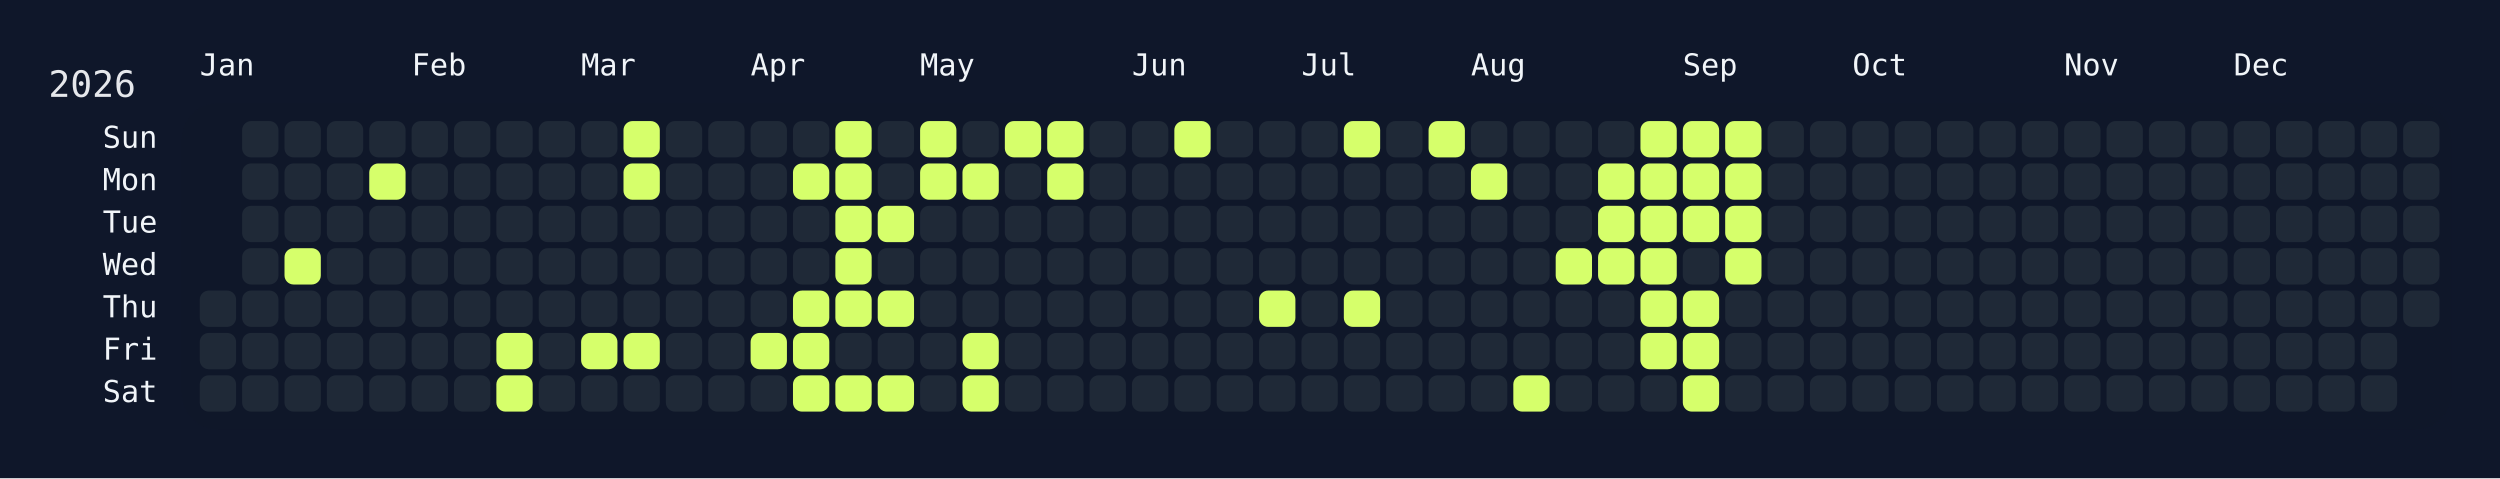
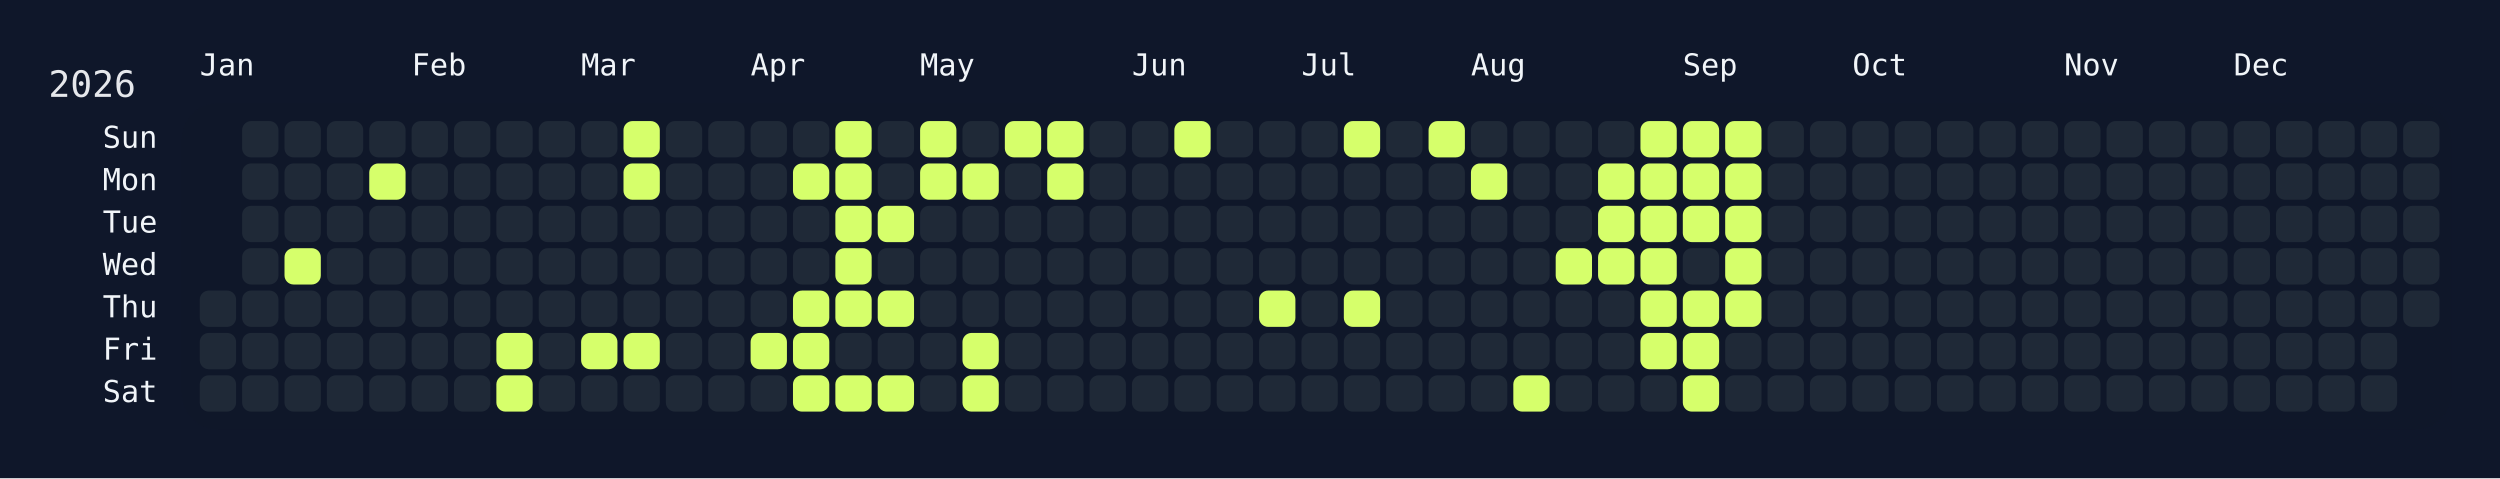
<svg xmlns="http://www.w3.org/2000/svg" width="826" height="158" viewBox="0 0 826 158">
  <rect width="826" height="158" fill="#0f172a" />
  <rect x="60" y="34" width="750" height="108" rx="12" ry="12" fill="rgba(15, 23, 42, 0.8)" />
  <text x="16" y="32" font-size="12" fill="#e5e7eb" font-family="JetBrains Mono, ui-monospace, SFMono-Regular, Menlo, Monaco, Consolas, monospace">2026</text>
  <text x="66" y="18" font-size="10" fill="#f1f5f9" font-family="JetBrains Mono, ui-monospace, SFMono-Regular, Menlo, Monaco, Consolas, monospace" dominant-baseline="hanging">Jan</text>
  <text x="136" y="18" font-size="10" fill="#f1f5f9" font-family="JetBrains Mono, ui-monospace, SFMono-Regular, Menlo, Monaco, Consolas, monospace" dominant-baseline="hanging">Feb</text>
  <text x="192" y="18" font-size="10" fill="#f1f5f9" font-family="JetBrains Mono, ui-monospace, SFMono-Regular, Menlo, Monaco, Consolas, monospace" dominant-baseline="hanging">Mar</text>
  <text x="248" y="18" font-size="10" fill="#f1f5f9" font-family="JetBrains Mono, ui-monospace, SFMono-Regular, Menlo, Monaco, Consolas, monospace" dominant-baseline="hanging">Apr</text>
  <text x="304" y="18" font-size="10" fill="#f1f5f9" font-family="JetBrains Mono, ui-monospace, SFMono-Regular, Menlo, Monaco, Consolas, monospace" dominant-baseline="hanging">May</text>
  <text x="374" y="18" font-size="10" fill="#f1f5f9" font-family="JetBrains Mono, ui-monospace, SFMono-Regular, Menlo, Monaco, Consolas, monospace" dominant-baseline="hanging">Jun</text>
  <text x="430" y="18" font-size="10" fill="#f1f5f9" font-family="JetBrains Mono, ui-monospace, SFMono-Regular, Menlo, Monaco, Consolas, monospace" dominant-baseline="hanging">Jul</text>
  <text x="486" y="18" font-size="10" fill="#f1f5f9" font-family="JetBrains Mono, ui-monospace, SFMono-Regular, Menlo, Monaco, Consolas, monospace" dominant-baseline="hanging">Aug</text>
  <text x="556" y="18" font-size="10" fill="#f1f5f9" font-family="JetBrains Mono, ui-monospace, SFMono-Regular, Menlo, Monaco, Consolas, monospace" dominant-baseline="hanging">Sep</text>
  <text x="612" y="18" font-size="10" fill="#f1f5f9" font-family="JetBrains Mono, ui-monospace, SFMono-Regular, Menlo, Monaco, Consolas, monospace" dominant-baseline="hanging">Oct</text>
  <text x="682" y="18" font-size="10" fill="#f1f5f9" font-family="JetBrains Mono, ui-monospace, SFMono-Regular, Menlo, Monaco, Consolas, monospace" dominant-baseline="hanging">Nov</text>
  <text x="738" y="18" font-size="10" fill="#f1f5f9" font-family="JetBrains Mono, ui-monospace, SFMono-Regular, Menlo, Monaco, Consolas, monospace" dominant-baseline="hanging">Dec</text>
  <text x="52" y="46.0" font-size="10" fill="#f1f5f9" font-family="JetBrains Mono, ui-monospace, SFMono-Regular, Menlo, Monaco, Consolas, monospace" text-anchor="end" dominant-baseline="middle">Sun</text>
  <text x="52" y="60.0" font-size="10" fill="#f1f5f9" font-family="JetBrains Mono, ui-monospace, SFMono-Regular, Menlo, Monaco, Consolas, monospace" text-anchor="end" dominant-baseline="middle">Mon</text>
  <text x="52" y="74.0" font-size="10" fill="#f1f5f9" font-family="JetBrains Mono, ui-monospace, SFMono-Regular, Menlo, Monaco, Consolas, monospace" text-anchor="end" dominant-baseline="middle">Tue</text>
  <text x="52" y="88.0" font-size="10" fill="#f1f5f9" font-family="JetBrains Mono, ui-monospace, SFMono-Regular, Menlo, Monaco, Consolas, monospace" text-anchor="end" dominant-baseline="middle">Wed</text>
  <text x="52" y="102.0" font-size="10" fill="#f1f5f9" font-family="JetBrains Mono, ui-monospace, SFMono-Regular, Menlo, Monaco, Consolas, monospace" text-anchor="end" dominant-baseline="middle">Thu</text>
  <text x="52" y="116.0" font-size="10" fill="#f1f5f9" font-family="JetBrains Mono, ui-monospace, SFMono-Regular, Menlo, Monaco, Consolas, monospace" text-anchor="end" dominant-baseline="middle">Fri</text>
  <text x="52" y="130.0" font-size="10" fill="#f1f5f9" font-family="JetBrains Mono, ui-monospace, SFMono-Regular, Menlo, Monaco, Consolas, monospace" text-anchor="end" dominant-baseline="middle">Sat</text>
  <g transform="translate(66,40)">
    <rect x="0" y="56" width="12" height="12" rx="3" ry="3" fill="#1f2937" data-date="2026-01-01" />
    <rect x="0" y="70" width="12" height="12" rx="3" ry="3" fill="#1f2937" data-date="2026-01-02" />
    <rect x="0" y="84" width="12" height="12" rx="3" ry="3" fill="#1f2937" data-date="2026-01-03" />
    <rect x="14" y="0" width="12" height="12" rx="3" ry="3" fill="#1f2937" data-date="2026-01-04" />
    <rect x="14" y="14" width="12" height="12" rx="3" ry="3" fill="#1f2937" data-date="2026-01-05" />
    <rect x="14" y="28" width="12" height="12" rx="3" ry="3" fill="#1f2937" data-date="2026-01-06" />
    <rect x="14" y="42" width="12" height="12" rx="3" ry="3" fill="#1f2937" data-date="2026-01-07" />
    <rect x="14" y="56" width="12" height="12" rx="3" ry="3" fill="#1f2937" data-date="2026-01-08" />
    <rect x="14" y="70" width="12" height="12" rx="3" ry="3" fill="#1f2937" data-date="2026-01-09" />
    <rect x="14" y="84" width="12" height="12" rx="3" ry="3" fill="#1f2937" data-date="2026-01-10" />
    <rect x="28" y="0" width="12" height="12" rx="3" ry="3" fill="#1f2937" data-date="2026-01-11" />
    <rect x="28" y="14" width="12" height="12" rx="3" ry="3" fill="#1f2937" data-date="2026-01-12" />
    <rect x="28" y="28" width="12" height="12" rx="3" ry="3" fill="#1f2937" data-date="2026-01-13" />
    <rect x="28" y="42" width="12" height="12" rx="3" ry="3" fill="#d6ff6b" data-date="2026-01-14" />
    <rect x="28" y="56" width="12" height="12" rx="3" ry="3" fill="#1f2937" data-date="2026-01-15" />
    <rect x="28" y="70" width="12" height="12" rx="3" ry="3" fill="#1f2937" data-date="2026-01-16" />
    <rect x="28" y="84" width="12" height="12" rx="3" ry="3" fill="#1f2937" data-date="2026-01-17" />
    <rect x="42" y="0" width="12" height="12" rx="3" ry="3" fill="#1f2937" data-date="2026-01-18" />
    <rect x="42" y="14" width="12" height="12" rx="3" ry="3" fill="#1f2937" data-date="2026-01-19" />
    <rect x="42" y="28" width="12" height="12" rx="3" ry="3" fill="#1f2937" data-date="2026-01-20" />
    <rect x="42" y="42" width="12" height="12" rx="3" ry="3" fill="#1f2937" data-date="2026-01-21" />
    <rect x="42" y="56" width="12" height="12" rx="3" ry="3" fill="#1f2937" data-date="2026-01-22" />
    <rect x="42" y="70" width="12" height="12" rx="3" ry="3" fill="#1f2937" data-date="2026-01-23" />
    <rect x="42" y="84" width="12" height="12" rx="3" ry="3" fill="#1f2937" data-date="2026-01-24" />
    <rect x="56" y="0" width="12" height="12" rx="3" ry="3" fill="#1f2937" data-date="2026-01-25" />
    <rect x="56" y="14" width="12" height="12" rx="3" ry="3" fill="#d6ff6b" data-date="2026-01-26" />
    <rect x="56" y="28" width="12" height="12" rx="3" ry="3" fill="#1f2937" data-date="2026-01-27" />
    <rect x="56" y="42" width="12" height="12" rx="3" ry="3" fill="#1f2937" data-date="2026-01-28" />
    <rect x="56" y="56" width="12" height="12" rx="3" ry="3" fill="#1f2937" data-date="2026-01-29" />
    <rect x="56" y="70" width="12" height="12" rx="3" ry="3" fill="#1f2937" data-date="2026-01-30" />
    <rect x="56" y="84" width="12" height="12" rx="3" ry="3" fill="#1f2937" data-date="2026-01-31" />
    <rect x="70" y="0" width="12" height="12" rx="3" ry="3" fill="#1f2937" data-date="2026-02-01" />
    <rect x="70" y="14" width="12" height="12" rx="3" ry="3" fill="#1f2937" data-date="2026-02-02" />
    <rect x="70" y="28" width="12" height="12" rx="3" ry="3" fill="#1f2937" data-date="2026-02-03" />
    <rect x="70" y="42" width="12" height="12" rx="3" ry="3" fill="#1f2937" data-date="2026-02-04" />
    <rect x="70" y="56" width="12" height="12" rx="3" ry="3" fill="#1f2937" data-date="2026-02-05" />
    <rect x="70" y="70" width="12" height="12" rx="3" ry="3" fill="#1f2937" data-date="2026-02-06" />
    <rect x="70" y="84" width="12" height="12" rx="3" ry="3" fill="#1f2937" data-date="2026-02-07" />
    <rect x="84" y="0" width="12" height="12" rx="3" ry="3" fill="#1f2937" data-date="2026-02-08" />
    <rect x="84" y="14" width="12" height="12" rx="3" ry="3" fill="#1f2937" data-date="2026-02-09" />
    <rect x="84" y="28" width="12" height="12" rx="3" ry="3" fill="#1f2937" data-date="2026-02-10" />
    <rect x="84" y="42" width="12" height="12" rx="3" ry="3" fill="#1f2937" data-date="2026-02-11" />
    <rect x="84" y="56" width="12" height="12" rx="3" ry="3" fill="#1f2937" data-date="2026-02-12" />
    <rect x="84" y="70" width="12" height="12" rx="3" ry="3" fill="#1f2937" data-date="2026-02-13" />
    <rect x="84" y="84" width="12" height="12" rx="3" ry="3" fill="#1f2937" data-date="2026-02-14" />
    <rect x="98" y="0" width="12" height="12" rx="3" ry="3" fill="#1f2937" data-date="2026-02-15" />
    <rect x="98" y="14" width="12" height="12" rx="3" ry="3" fill="#1f2937" data-date="2026-02-16" />
    <rect x="98" y="28" width="12" height="12" rx="3" ry="3" fill="#1f2937" data-date="2026-02-17" />
    <rect x="98" y="42" width="12" height="12" rx="3" ry="3" fill="#1f2937" data-date="2026-02-18" />
    <rect x="98" y="56" width="12" height="12" rx="3" ry="3" fill="#1f2937" data-date="2026-02-19" />
    <rect x="98" y="70" width="12" height="12" rx="3" ry="3" fill="#d6ff6b" data-date="2026-02-20" />
    <rect x="98" y="84" width="12" height="12" rx="3" ry="3" fill="#d6ff6b" data-date="2026-02-21" />
    <rect x="112" y="0" width="12" height="12" rx="3" ry="3" fill="#1f2937" data-date="2026-02-22" />
    <rect x="112" y="14" width="12" height="12" rx="3" ry="3" fill="#1f2937" data-date="2026-02-23" />
    <rect x="112" y="28" width="12" height="12" rx="3" ry="3" fill="#1f2937" data-date="2026-02-24" />
    <rect x="112" y="42" width="12" height="12" rx="3" ry="3" fill="#1f2937" data-date="2026-02-25" />
    <rect x="112" y="56" width="12" height="12" rx="3" ry="3" fill="#1f2937" data-date="2026-02-26" />
    <rect x="112" y="70" width="12" height="12" rx="3" ry="3" fill="#1f2937" data-date="2026-02-27" />
    <rect x="112" y="84" width="12" height="12" rx="3" ry="3" fill="#1f2937" data-date="2026-02-28" />
    <rect x="126" y="0" width="12" height="12" rx="3" ry="3" fill="#1f2937" data-date="2026-03-01" />
    <rect x="126" y="14" width="12" height="12" rx="3" ry="3" fill="#1f2937" data-date="2026-03-02" />
    <rect x="126" y="28" width="12" height="12" rx="3" ry="3" fill="#1f2937" data-date="2026-03-03" />
    <rect x="126" y="42" width="12" height="12" rx="3" ry="3" fill="#1f2937" data-date="2026-03-04" />
    <rect x="126" y="56" width="12" height="12" rx="3" ry="3" fill="#1f2937" data-date="2026-03-05" />
    <rect x="126" y="70" width="12" height="12" rx="3" ry="3" fill="#d6ff6b" data-date="2026-03-06" />
    <rect x="126" y="84" width="12" height="12" rx="3" ry="3" fill="#1f2937" data-date="2026-03-07" />
    <rect x="140" y="0" width="12" height="12" rx="3" ry="3" fill="#d6ff6b" data-date="2026-03-08" />
    <rect x="140" y="14" width="12" height="12" rx="3" ry="3" fill="#d6ff6b" data-date="2026-03-09" />
    <rect x="140" y="28" width="12" height="12" rx="3" ry="3" fill="#1f2937" data-date="2026-03-10" />
    <rect x="140" y="42" width="12" height="12" rx="3" ry="3" fill="#1f2937" data-date="2026-03-11" />
    <rect x="140" y="56" width="12" height="12" rx="3" ry="3" fill="#1f2937" data-date="2026-03-12" />
    <rect x="140" y="70" width="12" height="12" rx="3" ry="3" fill="#d6ff6b" data-date="2026-03-13" />
    <rect x="140" y="84" width="12" height="12" rx="3" ry="3" fill="#1f2937" data-date="2026-03-14" />
    <rect x="154" y="0" width="12" height="12" rx="3" ry="3" fill="#1f2937" data-date="2026-03-15" />
    <rect x="154" y="14" width="12" height="12" rx="3" ry="3" fill="#1f2937" data-date="2026-03-16" />
    <rect x="154" y="28" width="12" height="12" rx="3" ry="3" fill="#1f2937" data-date="2026-03-17" />
    <rect x="154" y="42" width="12" height="12" rx="3" ry="3" fill="#1f2937" data-date="2026-03-18" />
    <rect x="154" y="56" width="12" height="12" rx="3" ry="3" fill="#1f2937" data-date="2026-03-19" />
    <rect x="154" y="70" width="12" height="12" rx="3" ry="3" fill="#1f2937" data-date="2026-03-20" />
    <rect x="154" y="84" width="12" height="12" rx="3" ry="3" fill="#1f2937" data-date="2026-03-21" />
    <rect x="168" y="0" width="12" height="12" rx="3" ry="3" fill="#1f2937" data-date="2026-03-22" />
    <rect x="168" y="14" width="12" height="12" rx="3" ry="3" fill="#1f2937" data-date="2026-03-23" />
    <rect x="168" y="28" width="12" height="12" rx="3" ry="3" fill="#1f2937" data-date="2026-03-24" />
    <rect x="168" y="42" width="12" height="12" rx="3" ry="3" fill="#1f2937" data-date="2026-03-25" />
    <rect x="168" y="56" width="12" height="12" rx="3" ry="3" fill="#1f2937" data-date="2026-03-26" />
    <rect x="168" y="70" width="12" height="12" rx="3" ry="3" fill="#1f2937" data-date="2026-03-27" />
    <rect x="168" y="84" width="12" height="12" rx="3" ry="3" fill="#1f2937" data-date="2026-03-28" />
    <rect x="182" y="0" width="12" height="12" rx="3" ry="3" fill="#1f2937" data-date="2026-03-29" />
    <rect x="182" y="14" width="12" height="12" rx="3" ry="3" fill="#1f2937" data-date="2026-03-30" />
    <rect x="182" y="28" width="12" height="12" rx="3" ry="3" fill="#1f2937" data-date="2026-03-31" />
    <rect x="182" y="42" width="12" height="12" rx="3" ry="3" fill="#1f2937" data-date="2026-04-01" />
    <rect x="182" y="56" width="12" height="12" rx="3" ry="3" fill="#1f2937" data-date="2026-04-02" />
    <rect x="182" y="70" width="12" height="12" rx="3" ry="3" fill="#d6ff6b" data-date="2026-04-03" />
    <rect x="182" y="84" width="12" height="12" rx="3" ry="3" fill="#1f2937" data-date="2026-04-04" />
    <rect x="196" y="0" width="12" height="12" rx="3" ry="3" fill="#1f2937" data-date="2026-04-05" />
    <rect x="196" y="14" width="12" height="12" rx="3" ry="3" fill="#d6ff6b" data-date="2026-04-06" />
    <rect x="196" y="28" width="12" height="12" rx="3" ry="3" fill="#1f2937" data-date="2026-04-07" />
    <rect x="196" y="42" width="12" height="12" rx="3" ry="3" fill="#1f2937" data-date="2026-04-08" />
    <rect x="196" y="56" width="12" height="12" rx="3" ry="3" fill="#d6ff6b" data-date="2026-04-09" />
    <rect x="196" y="70" width="12" height="12" rx="3" ry="3" fill="#d6ff6b" data-date="2026-04-10" />
    <rect x="196" y="84" width="12" height="12" rx="3" ry="3" fill="#d6ff6b" data-date="2026-04-11" />
    <rect x="210" y="0" width="12" height="12" rx="3" ry="3" fill="#d6ff6b" data-date="2026-04-12" />
    <rect x="210" y="14" width="12" height="12" rx="3" ry="3" fill="#d6ff6b" data-date="2026-04-13" />
    <rect x="210" y="28" width="12" height="12" rx="3" ry="3" fill="#d6ff6b" data-date="2026-04-14" />
    <rect x="210" y="42" width="12" height="12" rx="3" ry="3" fill="#d6ff6b" data-date="2026-04-15" />
    <rect x="210" y="56" width="12" height="12" rx="3" ry="3" fill="#d6ff6b" data-date="2026-04-16" />
    <rect x="210" y="70" width="12" height="12" rx="3" ry="3" fill="#1f2937" data-date="2026-04-17" />
    <rect x="210" y="84" width="12" height="12" rx="3" ry="3" fill="#d6ff6b" data-date="2026-04-18" />
    <rect x="224" y="0" width="12" height="12" rx="3" ry="3" fill="#1f2937" data-date="2026-04-19" />
    <rect x="224" y="14" width="12" height="12" rx="3" ry="3" fill="#1f2937" data-date="2026-04-20" />
    <rect x="224" y="28" width="12" height="12" rx="3" ry="3" fill="#d6ff6b" data-date="2026-04-21" />
    <rect x="224" y="42" width="12" height="12" rx="3" ry="3" fill="#1f2937" data-date="2026-04-22" />
    <rect x="224" y="56" width="12" height="12" rx="3" ry="3" fill="#d6ff6b" data-date="2026-04-23" />
    <rect x="224" y="70" width="12" height="12" rx="3" ry="3" fill="#1f2937" data-date="2026-04-24" />
    <rect x="224" y="84" width="12" height="12" rx="3" ry="3" fill="#d6ff6b" data-date="2026-04-25" />
    <rect x="238" y="0" width="12" height="12" rx="3" ry="3" fill="#d6ff6b" data-date="2026-04-26" />
    <rect x="238" y="14" width="12" height="12" rx="3" ry="3" fill="#d6ff6b" data-date="2026-04-27" />
    <rect x="238" y="28" width="12" height="12" rx="3" ry="3" fill="#1f2937" data-date="2026-04-28" />
    <rect x="238" y="42" width="12" height="12" rx="3" ry="3" fill="#1f2937" data-date="2026-04-29" />
    <rect x="238" y="56" width="12" height="12" rx="3" ry="3" fill="#1f2937" data-date="2026-04-30" />
    <rect x="238" y="70" width="12" height="12" rx="3" ry="3" fill="#1f2937" data-date="2026-05-01" />
    <rect x="238" y="84" width="12" height="12" rx="3" ry="3" fill="#1f2937" data-date="2026-05-02" />
    <rect x="252" y="0" width="12" height="12" rx="3" ry="3" fill="#1f2937" data-date="2026-05-03" />
    <rect x="252" y="14" width="12" height="12" rx="3" ry="3" fill="#d6ff6b" data-date="2026-05-04" />
    <rect x="252" y="28" width="12" height="12" rx="3" ry="3" fill="#1f2937" data-date="2026-05-05" />
    <rect x="252" y="42" width="12" height="12" rx="3" ry="3" fill="#1f2937" data-date="2026-05-06" />
    <rect x="252" y="56" width="12" height="12" rx="3" ry="3" fill="#1f2937" data-date="2026-05-07" />
    <rect x="252" y="70" width="12" height="12" rx="3" ry="3" fill="#d6ff6b" data-date="2026-05-08" />
    <rect x="252" y="84" width="12" height="12" rx="3" ry="3" fill="#d6ff6b" data-date="2026-05-09" />
    <rect x="266" y="0" width="12" height="12" rx="3" ry="3" fill="#d6ff6b" data-date="2026-05-10" />
    <rect x="266" y="14" width="12" height="12" rx="3" ry="3" fill="#1f2937" data-date="2026-05-11" />
    <rect x="266" y="28" width="12" height="12" rx="3" ry="3" fill="#1f2937" data-date="2026-05-12" />
    <rect x="266" y="42" width="12" height="12" rx="3" ry="3" fill="#1f2937" data-date="2026-05-13" />
    <rect x="266" y="56" width="12" height="12" rx="3" ry="3" fill="#1f2937" data-date="2026-05-14" />
    <rect x="266" y="70" width="12" height="12" rx="3" ry="3" fill="#1f2937" data-date="2026-05-15" />
    <rect x="266" y="84" width="12" height="12" rx="3" ry="3" fill="#1f2937" data-date="2026-05-16" />
    <rect x="280" y="0" width="12" height="12" rx="3" ry="3" fill="#d6ff6b" data-date="2026-05-17" />
    <rect x="280" y="14" width="12" height="12" rx="3" ry="3" fill="#d6ff6b" data-date="2026-05-18" />
    <rect x="280" y="28" width="12" height="12" rx="3" ry="3" fill="#1f2937" data-date="2026-05-19" />
    <rect x="280" y="42" width="12" height="12" rx="3" ry="3" fill="#1f2937" data-date="2026-05-20" />
    <rect x="280" y="56" width="12" height="12" rx="3" ry="3" fill="#1f2937" data-date="2026-05-21" />
    <rect x="280" y="70" width="12" height="12" rx="3" ry="3" fill="#1f2937" data-date="2026-05-22" />
    <rect x="280" y="84" width="12" height="12" rx="3" ry="3" fill="#1f2937" data-date="2026-05-23" />
    <rect x="294" y="0" width="12" height="12" rx="3" ry="3" fill="#1f2937" data-date="2026-05-24" />
    <rect x="294" y="14" width="12" height="12" rx="3" ry="3" fill="#1f2937" data-date="2026-05-25" />
    <rect x="294" y="28" width="12" height="12" rx="3" ry="3" fill="#1f2937" data-date="2026-05-26" />
    <rect x="294" y="42" width="12" height="12" rx="3" ry="3" fill="#1f2937" data-date="2026-05-27" />
    <rect x="294" y="56" width="12" height="12" rx="3" ry="3" fill="#1f2937" data-date="2026-05-28" />
    <rect x="294" y="70" width="12" height="12" rx="3" ry="3" fill="#1f2937" data-date="2026-05-29" />
    <rect x="294" y="84" width="12" height="12" rx="3" ry="3" fill="#1f2937" data-date="2026-05-30" />
    <rect x="308" y="0" width="12" height="12" rx="3" ry="3" fill="#1f2937" data-date="2026-05-31" />
    <rect x="308" y="14" width="12" height="12" rx="3" ry="3" fill="#1f2937" data-date="2026-06-01" />
    <rect x="308" y="28" width="12" height="12" rx="3" ry="3" fill="#1f2937" data-date="2026-06-02" />
    <rect x="308" y="42" width="12" height="12" rx="3" ry="3" fill="#1f2937" data-date="2026-06-03" />
    <rect x="308" y="56" width="12" height="12" rx="3" ry="3" fill="#1f2937" data-date="2026-06-04" />
    <rect x="308" y="70" width="12" height="12" rx="3" ry="3" fill="#1f2937" data-date="2026-06-05" />
    <rect x="308" y="84" width="12" height="12" rx="3" ry="3" fill="#1f2937" data-date="2026-06-06" />
    <rect x="322" y="0" width="12" height="12" rx="3" ry="3" fill="#d6ff6b" data-date="2026-06-07" />
    <rect x="322" y="14" width="12" height="12" rx="3" ry="3" fill="#1f2937" data-date="2026-06-08" />
    <rect x="322" y="28" width="12" height="12" rx="3" ry="3" fill="#1f2937" data-date="2026-06-09" />
    <rect x="322" y="42" width="12" height="12" rx="3" ry="3" fill="#1f2937" data-date="2026-06-10" />
    <rect x="322" y="56" width="12" height="12" rx="3" ry="3" fill="#1f2937" data-date="2026-06-11" />
    <rect x="322" y="70" width="12" height="12" rx="3" ry="3" fill="#1f2937" data-date="2026-06-12" />
    <rect x="322" y="84" width="12" height="12" rx="3" ry="3" fill="#1f2937" data-date="2026-06-13" />
    <rect x="336" y="0" width="12" height="12" rx="3" ry="3" fill="#1f2937" data-date="2026-06-14" />
    <rect x="336" y="14" width="12" height="12" rx="3" ry="3" fill="#1f2937" data-date="2026-06-15" />
    <rect x="336" y="28" width="12" height="12" rx="3" ry="3" fill="#1f2937" data-date="2026-06-16" />
    <rect x="336" y="42" width="12" height="12" rx="3" ry="3" fill="#1f2937" data-date="2026-06-17" />
    <rect x="336" y="56" width="12" height="12" rx="3" ry="3" fill="#1f2937" data-date="2026-06-18" />
    <rect x="336" y="70" width="12" height="12" rx="3" ry="3" fill="#1f2937" data-date="2026-06-19" />
    <rect x="336" y="84" width="12" height="12" rx="3" ry="3" fill="#1f2937" data-date="2026-06-20" />
    <rect x="350" y="0" width="12" height="12" rx="3" ry="3" fill="#1f2937" data-date="2026-06-21" />
    <rect x="350" y="14" width="12" height="12" rx="3" ry="3" fill="#1f2937" data-date="2026-06-22" />
    <rect x="350" y="28" width="12" height="12" rx="3" ry="3" fill="#1f2937" data-date="2026-06-23" />
    <rect x="350" y="42" width="12" height="12" rx="3" ry="3" fill="#1f2937" data-date="2026-06-24" />
    <rect x="350" y="56" width="12" height="12" rx="3" ry="3" fill="#d6ff6b" data-date="2026-06-25" />
    <rect x="350" y="70" width="12" height="12" rx="3" ry="3" fill="#1f2937" data-date="2026-06-26" />
    <rect x="350" y="84" width="12" height="12" rx="3" ry="3" fill="#1f2937" data-date="2026-06-27" />
    <rect x="364" y="0" width="12" height="12" rx="3" ry="3" fill="#1f2937" data-date="2026-06-28" />
    <rect x="364" y="14" width="12" height="12" rx="3" ry="3" fill="#1f2937" data-date="2026-06-29" />
    <rect x="364" y="28" width="12" height="12" rx="3" ry="3" fill="#1f2937" data-date="2026-06-30" />
    <rect x="364" y="42" width="12" height="12" rx="3" ry="3" fill="#1f2937" data-date="2026-07-01" />
    <rect x="364" y="56" width="12" height="12" rx="3" ry="3" fill="#1f2937" data-date="2026-07-02" />
    <rect x="364" y="70" width="12" height="12" rx="3" ry="3" fill="#1f2937" data-date="2026-07-03" />
    <rect x="364" y="84" width="12" height="12" rx="3" ry="3" fill="#1f2937" data-date="2026-07-04" />
    <rect x="378" y="0" width="12" height="12" rx="3" ry="3" fill="#d6ff6b" data-date="2026-07-05" />
    <rect x="378" y="14" width="12" height="12" rx="3" ry="3" fill="#1f2937" data-date="2026-07-06" />
    <rect x="378" y="28" width="12" height="12" rx="3" ry="3" fill="#1f2937" data-date="2026-07-07" />
    <rect x="378" y="42" width="12" height="12" rx="3" ry="3" fill="#1f2937" data-date="2026-07-08" />
    <rect x="378" y="56" width="12" height="12" rx="3" ry="3" fill="#d6ff6b" data-date="2026-07-09" />
    <rect x="378" y="70" width="12" height="12" rx="3" ry="3" fill="#1f2937" data-date="2026-07-10" />
    <rect x="378" y="84" width="12" height="12" rx="3" ry="3" fill="#1f2937" data-date="2026-07-11" />
    <rect x="392" y="0" width="12" height="12" rx="3" ry="3" fill="#1f2937" data-date="2026-07-12" />
    <rect x="392" y="14" width="12" height="12" rx="3" ry="3" fill="#1f2937" data-date="2026-07-13" />
    <rect x="392" y="28" width="12" height="12" rx="3" ry="3" fill="#1f2937" data-date="2026-07-14" />
    <rect x="392" y="42" width="12" height="12" rx="3" ry="3" fill="#1f2937" data-date="2026-07-15" />
    <rect x="392" y="56" width="12" height="12" rx="3" ry="3" fill="#1f2937" data-date="2026-07-16" />
    <rect x="392" y="70" width="12" height="12" rx="3" ry="3" fill="#1f2937" data-date="2026-07-17" />
    <rect x="392" y="84" width="12" height="12" rx="3" ry="3" fill="#1f2937" data-date="2026-07-18" />
    <rect x="406" y="0" width="12" height="12" rx="3" ry="3" fill="#d6ff6b" data-date="2026-07-19" />
    <rect x="406" y="14" width="12" height="12" rx="3" ry="3" fill="#1f2937" data-date="2026-07-20" />
    <rect x="406" y="28" width="12" height="12" rx="3" ry="3" fill="#1f2937" data-date="2026-07-21" />
    <rect x="406" y="42" width="12" height="12" rx="3" ry="3" fill="#1f2937" data-date="2026-07-22" />
    <rect x="406" y="56" width="12" height="12" rx="3" ry="3" fill="#1f2937" data-date="2026-07-23" />
    <rect x="406" y="70" width="12" height="12" rx="3" ry="3" fill="#1f2937" data-date="2026-07-24" />
    <rect x="406" y="84" width="12" height="12" rx="3" ry="3" fill="#1f2937" data-date="2026-07-25" />
    <rect x="420" y="0" width="12" height="12" rx="3" ry="3" fill="#1f2937" data-date="2026-07-26" />
    <rect x="420" y="14" width="12" height="12" rx="3" ry="3" fill="#d6ff6b" data-date="2026-07-27" />
    <rect x="420" y="28" width="12" height="12" rx="3" ry="3" fill="#1f2937" data-date="2026-07-28" />
    <rect x="420" y="42" width="12" height="12" rx="3" ry="3" fill="#1f2937" data-date="2026-07-29" />
    <rect x="420" y="56" width="12" height="12" rx="3" ry="3" fill="#1f2937" data-date="2026-07-30" />
    <rect x="420" y="70" width="12" height="12" rx="3" ry="3" fill="#1f2937" data-date="2026-07-31" />
    <rect x="420" y="84" width="12" height="12" rx="3" ry="3" fill="#1f2937" data-date="2026-08-01" />
    <rect x="434" y="0" width="12" height="12" rx="3" ry="3" fill="#1f2937" data-date="2026-08-02" />
    <rect x="434" y="14" width="12" height="12" rx="3" ry="3" fill="#1f2937" data-date="2026-08-03" />
    <rect x="434" y="28" width="12" height="12" rx="3" ry="3" fill="#1f2937" data-date="2026-08-04" />
    <rect x="434" y="42" width="12" height="12" rx="3" ry="3" fill="#1f2937" data-date="2026-08-05" />
    <rect x="434" y="56" width="12" height="12" rx="3" ry="3" fill="#1f2937" data-date="2026-08-06" />
    <rect x="434" y="70" width="12" height="12" rx="3" ry="3" fill="#1f2937" data-date="2026-08-07" />
    <rect x="434" y="84" width="12" height="12" rx="3" ry="3" fill="#d6ff6b" data-date="2026-08-08" />
    <rect x="448" y="0" width="12" height="12" rx="3" ry="3" fill="#1f2937" data-date="2026-08-09" />
    <rect x="448" y="14" width="12" height="12" rx="3" ry="3" fill="#1f2937" data-date="2026-08-10" />
    <rect x="448" y="28" width="12" height="12" rx="3" ry="3" fill="#1f2937" data-date="2026-08-11" />
    <rect x="448" y="42" width="12" height="12" rx="3" ry="3" fill="#d6ff6b" data-date="2026-08-12" />
    <rect x="448" y="56" width="12" height="12" rx="3" ry="3" fill="#1f2937" data-date="2026-08-13" />
    <rect x="448" y="70" width="12" height="12" rx="3" ry="3" fill="#1f2937" data-date="2026-08-14" />
    <rect x="448" y="84" width="12" height="12" rx="3" ry="3" fill="#1f2937" data-date="2026-08-15" />
    <rect x="462" y="0" width="12" height="12" rx="3" ry="3" fill="#1f2937" data-date="2026-08-16" />
    <rect x="462" y="14" width="12" height="12" rx="3" ry="3" fill="#d6ff6b" data-date="2026-08-17" />
    <rect x="462" y="28" width="12" height="12" rx="3" ry="3" fill="#d6ff6b" data-date="2026-08-18" />
    <rect x="462" y="42" width="12" height="12" rx="3" ry="3" fill="#d6ff6b" data-date="2026-08-19" />
    <rect x="462" y="56" width="12" height="12" rx="3" ry="3" fill="#1f2937" data-date="2026-08-20" />
    <rect x="462" y="70" width="12" height="12" rx="3" ry="3" fill="#1f2937" data-date="2026-08-21" />
    <rect x="462" y="84" width="12" height="12" rx="3" ry="3" fill="#1f2937" data-date="2026-08-22" />
    <rect x="476" y="0" width="12" height="12" rx="3" ry="3" fill="#d6ff6b" data-date="2026-08-23" />
    <rect x="476" y="14" width="12" height="12" rx="3" ry="3" fill="#d6ff6b" data-date="2026-08-24" />
    <rect x="476" y="28" width="12" height="12" rx="3" ry="3" fill="#d6ff6b" data-date="2026-08-25" />
    <rect x="476" y="42" width="12" height="12" rx="3" ry="3" fill="#d6ff6b" data-date="2026-08-26" />
    <rect x="476" y="56" width="12" height="12" rx="3" ry="3" fill="#d6ff6b" data-date="2026-08-27" />
    <rect x="476" y="70" width="12" height="12" rx="3" ry="3" fill="#d6ff6b" data-date="2026-08-28" />
    <rect x="476" y="84" width="12" height="12" rx="3" ry="3" fill="#1f2937" data-date="2026-08-29" />
    <rect x="490" y="0" width="12" height="12" rx="3" ry="3" fill="#d6ff6b" data-date="2026-08-30" />
    <rect x="490" y="14" width="12" height="12" rx="3" ry="3" fill="#d6ff6b" data-date="2026-08-31" />
    <rect x="490" y="28" width="12" height="12" rx="3" ry="3" fill="#d6ff6b" data-date="2026-09-01" />
    <rect x="490" y="42" width="12" height="12" rx="3" ry="3" fill="#1f2937" data-date="2026-09-02" />
    <rect x="490" y="56" width="12" height="12" rx="3" ry="3" fill="#d6ff6b" data-date="2026-09-03" />
    <rect x="490" y="70" width="12" height="12" rx="3" ry="3" fill="#d6ff6b" data-date="2026-09-04" />
    <rect x="490" y="84" width="12" height="12" rx="3" ry="3" fill="#d6ff6b" data-date="2026-09-05" />
    <rect x="504" y="0" width="12" height="12" rx="3" ry="3" fill="#d6ff6b" data-date="2026-09-06" />
    <rect x="504" y="14" width="12" height="12" rx="3" ry="3" fill="#d6ff6b" data-date="2026-09-07" />
    <rect x="504" y="28" width="12" height="12" rx="3" ry="3" fill="#d6ff6b" data-date="2026-09-08" />
    <rect x="504" y="42" width="12" height="12" rx="3" ry="3" fill="#d6ff6b" data-date="2026-09-09" />
-     <rect x="504" y="56" width="12" height="12" rx="3" ry="3" fill="#1f2937" data-date="2026-09-10" />
+     <rect x="504" y="56" width="12" height="12" rx="3" ry="3" fill="#d6ff6b" data-date="2026-09-10" />
    <rect x="504" y="70" width="12" height="12" rx="3" ry="3" fill="#1f2937" data-date="2026-09-11" />
    <rect x="504" y="84" width="12" height="12" rx="3" ry="3" fill="#1f2937" data-date="2026-09-12" />
    <rect x="518" y="0" width="12" height="12" rx="3" ry="3" fill="#1f2937" data-date="2026-09-13" />
    <rect x="518" y="14" width="12" height="12" rx="3" ry="3" fill="#1f2937" data-date="2026-09-14" />
    <rect x="518" y="28" width="12" height="12" rx="3" ry="3" fill="#1f2937" data-date="2026-09-15" />
    <rect x="518" y="42" width="12" height="12" rx="3" ry="3" fill="#1f2937" data-date="2026-09-16" />
    <rect x="518" y="56" width="12" height="12" rx="3" ry="3" fill="#1f2937" data-date="2026-09-17" />
    <rect x="518" y="70" width="12" height="12" rx="3" ry="3" fill="#1f2937" data-date="2026-09-18" />
    <rect x="518" y="84" width="12" height="12" rx="3" ry="3" fill="#1f2937" data-date="2026-09-19" />
    <rect x="532" y="0" width="12" height="12" rx="3" ry="3" fill="#1f2937" data-date="2026-09-20" />
    <rect x="532" y="14" width="12" height="12" rx="3" ry="3" fill="#1f2937" data-date="2026-09-21" />
    <rect x="532" y="28" width="12" height="12" rx="3" ry="3" fill="#1f2937" data-date="2026-09-22" />
    <rect x="532" y="42" width="12" height="12" rx="3" ry="3" fill="#1f2937" data-date="2026-09-23" />
    <rect x="532" y="56" width="12" height="12" rx="3" ry="3" fill="#1f2937" data-date="2026-09-24" />
    <rect x="532" y="70" width="12" height="12" rx="3" ry="3" fill="#1f2937" data-date="2026-09-25" />
    <rect x="532" y="84" width="12" height="12" rx="3" ry="3" fill="#1f2937" data-date="2026-09-26" />
    <rect x="546" y="0" width="12" height="12" rx="3" ry="3" fill="#1f2937" data-date="2026-09-27" />
    <rect x="546" y="14" width="12" height="12" rx="3" ry="3" fill="#1f2937" data-date="2026-09-28" />
    <rect x="546" y="28" width="12" height="12" rx="3" ry="3" fill="#1f2937" data-date="2026-09-29" />
    <rect x="546" y="42" width="12" height="12" rx="3" ry="3" fill="#1f2937" data-date="2026-09-30" />
    <rect x="546" y="56" width="12" height="12" rx="3" ry="3" fill="#1f2937" data-date="2026-10-01" />
    <rect x="546" y="70" width="12" height="12" rx="3" ry="3" fill="#1f2937" data-date="2026-10-02" />
    <rect x="546" y="84" width="12" height="12" rx="3" ry="3" fill="#1f2937" data-date="2026-10-03" />
    <rect x="560" y="0" width="12" height="12" rx="3" ry="3" fill="#1f2937" data-date="2026-10-04" />
    <rect x="560" y="14" width="12" height="12" rx="3" ry="3" fill="#1f2937" data-date="2026-10-05" />
    <rect x="560" y="28" width="12" height="12" rx="3" ry="3" fill="#1f2937" data-date="2026-10-06" />
    <rect x="560" y="42" width="12" height="12" rx="3" ry="3" fill="#1f2937" data-date="2026-10-07" />
    <rect x="560" y="56" width="12" height="12" rx="3" ry="3" fill="#1f2937" data-date="2026-10-08" />
    <rect x="560" y="70" width="12" height="12" rx="3" ry="3" fill="#1f2937" data-date="2026-10-09" />
    <rect x="560" y="84" width="12" height="12" rx="3" ry="3" fill="#1f2937" data-date="2026-10-10" />
    <rect x="574" y="0" width="12" height="12" rx="3" ry="3" fill="#1f2937" data-date="2026-10-11" />
    <rect x="574" y="14" width="12" height="12" rx="3" ry="3" fill="#1f2937" data-date="2026-10-12" />
    <rect x="574" y="28" width="12" height="12" rx="3" ry="3" fill="#1f2937" data-date="2026-10-13" />
    <rect x="574" y="42" width="12" height="12" rx="3" ry="3" fill="#1f2937" data-date="2026-10-14" />
    <rect x="574" y="56" width="12" height="12" rx="3" ry="3" fill="#1f2937" data-date="2026-10-15" />
    <rect x="574" y="70" width="12" height="12" rx="3" ry="3" fill="#1f2937" data-date="2026-10-16" />
    <rect x="574" y="84" width="12" height="12" rx="3" ry="3" fill="#1f2937" data-date="2026-10-17" />
    <rect x="588" y="0" width="12" height="12" rx="3" ry="3" fill="#1f2937" data-date="2026-10-18" />
    <rect x="588" y="14" width="12" height="12" rx="3" ry="3" fill="#1f2937" data-date="2026-10-19" />
    <rect x="588" y="28" width="12" height="12" rx="3" ry="3" fill="#1f2937" data-date="2026-10-20" />
    <rect x="588" y="42" width="12" height="12" rx="3" ry="3" fill="#1f2937" data-date="2026-10-21" />
    <rect x="588" y="56" width="12" height="12" rx="3" ry="3" fill="#1f2937" data-date="2026-10-22" />
    <rect x="588" y="70" width="12" height="12" rx="3" ry="3" fill="#1f2937" data-date="2026-10-23" />
    <rect x="588" y="84" width="12" height="12" rx="3" ry="3" fill="#1f2937" data-date="2026-10-24" />
    <rect x="602" y="0" width="12" height="12" rx="3" ry="3" fill="#1f2937" data-date="2026-10-25" />
    <rect x="602" y="14" width="12" height="12" rx="3" ry="3" fill="#1f2937" data-date="2026-10-26" />
    <rect x="602" y="28" width="12" height="12" rx="3" ry="3" fill="#1f2937" data-date="2026-10-27" />
    <rect x="602" y="42" width="12" height="12" rx="3" ry="3" fill="#1f2937" data-date="2026-10-28" />
    <rect x="602" y="56" width="12" height="12" rx="3" ry="3" fill="#1f2937" data-date="2026-10-29" />
    <rect x="602" y="70" width="12" height="12" rx="3" ry="3" fill="#1f2937" data-date="2026-10-30" />
    <rect x="602" y="84" width="12" height="12" rx="3" ry="3" fill="#1f2937" data-date="2026-10-31" />
    <rect x="616" y="0" width="12" height="12" rx="3" ry="3" fill="#1f2937" data-date="2026-11-01" />
    <rect x="616" y="14" width="12" height="12" rx="3" ry="3" fill="#1f2937" data-date="2026-11-02" />
    <rect x="616" y="28" width="12" height="12" rx="3" ry="3" fill="#1f2937" data-date="2026-11-03" />
    <rect x="616" y="42" width="12" height="12" rx="3" ry="3" fill="#1f2937" data-date="2026-11-04" />
    <rect x="616" y="56" width="12" height="12" rx="3" ry="3" fill="#1f2937" data-date="2026-11-05" />
    <rect x="616" y="70" width="12" height="12" rx="3" ry="3" fill="#1f2937" data-date="2026-11-06" />
    <rect x="616" y="84" width="12" height="12" rx="3" ry="3" fill="#1f2937" data-date="2026-11-07" />
    <rect x="630" y="0" width="12" height="12" rx="3" ry="3" fill="#1f2937" data-date="2026-11-08" />
    <rect x="630" y="14" width="12" height="12" rx="3" ry="3" fill="#1f2937" data-date="2026-11-09" />
    <rect x="630" y="28" width="12" height="12" rx="3" ry="3" fill="#1f2937" data-date="2026-11-10" />
    <rect x="630" y="42" width="12" height="12" rx="3" ry="3" fill="#1f2937" data-date="2026-11-11" />
    <rect x="630" y="56" width="12" height="12" rx="3" ry="3" fill="#1f2937" data-date="2026-11-12" />
    <rect x="630" y="70" width="12" height="12" rx="3" ry="3" fill="#1f2937" data-date="2026-11-13" />
    <rect x="630" y="84" width="12" height="12" rx="3" ry="3" fill="#1f2937" data-date="2026-11-14" />
    <rect x="644" y="0" width="12" height="12" rx="3" ry="3" fill="#1f2937" data-date="2026-11-15" />
    <rect x="644" y="14" width="12" height="12" rx="3" ry="3" fill="#1f2937" data-date="2026-11-16" />
    <rect x="644" y="28" width="12" height="12" rx="3" ry="3" fill="#1f2937" data-date="2026-11-17" />
    <rect x="644" y="42" width="12" height="12" rx="3" ry="3" fill="#1f2937" data-date="2026-11-18" />
    <rect x="644" y="56" width="12" height="12" rx="3" ry="3" fill="#1f2937" data-date="2026-11-19" />
    <rect x="644" y="70" width="12" height="12" rx="3" ry="3" fill="#1f2937" data-date="2026-11-20" />
    <rect x="644" y="84" width="12" height="12" rx="3" ry="3" fill="#1f2937" data-date="2026-11-21" />
    <rect x="658" y="0" width="12" height="12" rx="3" ry="3" fill="#1f2937" data-date="2026-11-22" />
    <rect x="658" y="14" width="12" height="12" rx="3" ry="3" fill="#1f2937" data-date="2026-11-23" />
    <rect x="658" y="28" width="12" height="12" rx="3" ry="3" fill="#1f2937" data-date="2026-11-24" />
    <rect x="658" y="42" width="12" height="12" rx="3" ry="3" fill="#1f2937" data-date="2026-11-25" />
    <rect x="658" y="56" width="12" height="12" rx="3" ry="3" fill="#1f2937" data-date="2026-11-26" />
    <rect x="658" y="70" width="12" height="12" rx="3" ry="3" fill="#1f2937" data-date="2026-11-27" />
    <rect x="658" y="84" width="12" height="12" rx="3" ry="3" fill="#1f2937" data-date="2026-11-28" />
    <rect x="672" y="0" width="12" height="12" rx="3" ry="3" fill="#1f2937" data-date="2026-11-29" />
    <rect x="672" y="14" width="12" height="12" rx="3" ry="3" fill="#1f2937" data-date="2026-11-30" />
    <rect x="672" y="28" width="12" height="12" rx="3" ry="3" fill="#1f2937" data-date="2026-12-01" />
    <rect x="672" y="42" width="12" height="12" rx="3" ry="3" fill="#1f2937" data-date="2026-12-02" />
    <rect x="672" y="56" width="12" height="12" rx="3" ry="3" fill="#1f2937" data-date="2026-12-03" />
    <rect x="672" y="70" width="12" height="12" rx="3" ry="3" fill="#1f2937" data-date="2026-12-04" />
    <rect x="672" y="84" width="12" height="12" rx="3" ry="3" fill="#1f2937" data-date="2026-12-05" />
    <rect x="686" y="0" width="12" height="12" rx="3" ry="3" fill="#1f2937" data-date="2026-12-06" />
    <rect x="686" y="14" width="12" height="12" rx="3" ry="3" fill="#1f2937" data-date="2026-12-07" />
    <rect x="686" y="28" width="12" height="12" rx="3" ry="3" fill="#1f2937" data-date="2026-12-08" />
    <rect x="686" y="42" width="12" height="12" rx="3" ry="3" fill="#1f2937" data-date="2026-12-09" />
    <rect x="686" y="56" width="12" height="12" rx="3" ry="3" fill="#1f2937" data-date="2026-12-10" />
    <rect x="686" y="70" width="12" height="12" rx="3" ry="3" fill="#1f2937" data-date="2026-12-11" />
    <rect x="686" y="84" width="12" height="12" rx="3" ry="3" fill="#1f2937" data-date="2026-12-12" />
    <rect x="700" y="0" width="12" height="12" rx="3" ry="3" fill="#1f2937" data-date="2026-12-13" />
    <rect x="700" y="14" width="12" height="12" rx="3" ry="3" fill="#1f2937" data-date="2026-12-14" />
    <rect x="700" y="28" width="12" height="12" rx="3" ry="3" fill="#1f2937" data-date="2026-12-15" />
    <rect x="700" y="42" width="12" height="12" rx="3" ry="3" fill="#1f2937" data-date="2026-12-16" />
    <rect x="700" y="56" width="12" height="12" rx="3" ry="3" fill="#1f2937" data-date="2026-12-17" />
    <rect x="700" y="70" width="12" height="12" rx="3" ry="3" fill="#1f2937" data-date="2026-12-18" />
    <rect x="700" y="84" width="12" height="12" rx="3" ry="3" fill="#1f2937" data-date="2026-12-19" />
    <rect x="714" y="0" width="12" height="12" rx="3" ry="3" fill="#1f2937" data-date="2026-12-20" />
    <rect x="714" y="14" width="12" height="12" rx="3" ry="3" fill="#1f2937" data-date="2026-12-21" />
    <rect x="714" y="28" width="12" height="12" rx="3" ry="3" fill="#1f2937" data-date="2026-12-22" />
    <rect x="714" y="42" width="12" height="12" rx="3" ry="3" fill="#1f2937" data-date="2026-12-23" />
    <rect x="714" y="56" width="12" height="12" rx="3" ry="3" fill="#1f2937" data-date="2026-12-24" />
    <rect x="714" y="70" width="12" height="12" rx="3" ry="3" fill="#1f2937" data-date="2026-12-25" />
    <rect x="714" y="84" width="12" height="12" rx="3" ry="3" fill="#1f2937" data-date="2026-12-26" />
    <rect x="728" y="0" width="12" height="12" rx="3" ry="3" fill="#1f2937" data-date="2026-12-27" />
    <rect x="728" y="14" width="12" height="12" rx="3" ry="3" fill="#1f2937" data-date="2026-12-28" />
    <rect x="728" y="28" width="12" height="12" rx="3" ry="3" fill="#1f2937" data-date="2026-12-29" />
    <rect x="728" y="42" width="12" height="12" rx="3" ry="3" fill="#1f2937" data-date="2026-12-30" />
    <rect x="728" y="56" width="12" height="12" rx="3" ry="3" fill="#1f2937" data-date="2026-12-31" />
  </g>
</svg>
